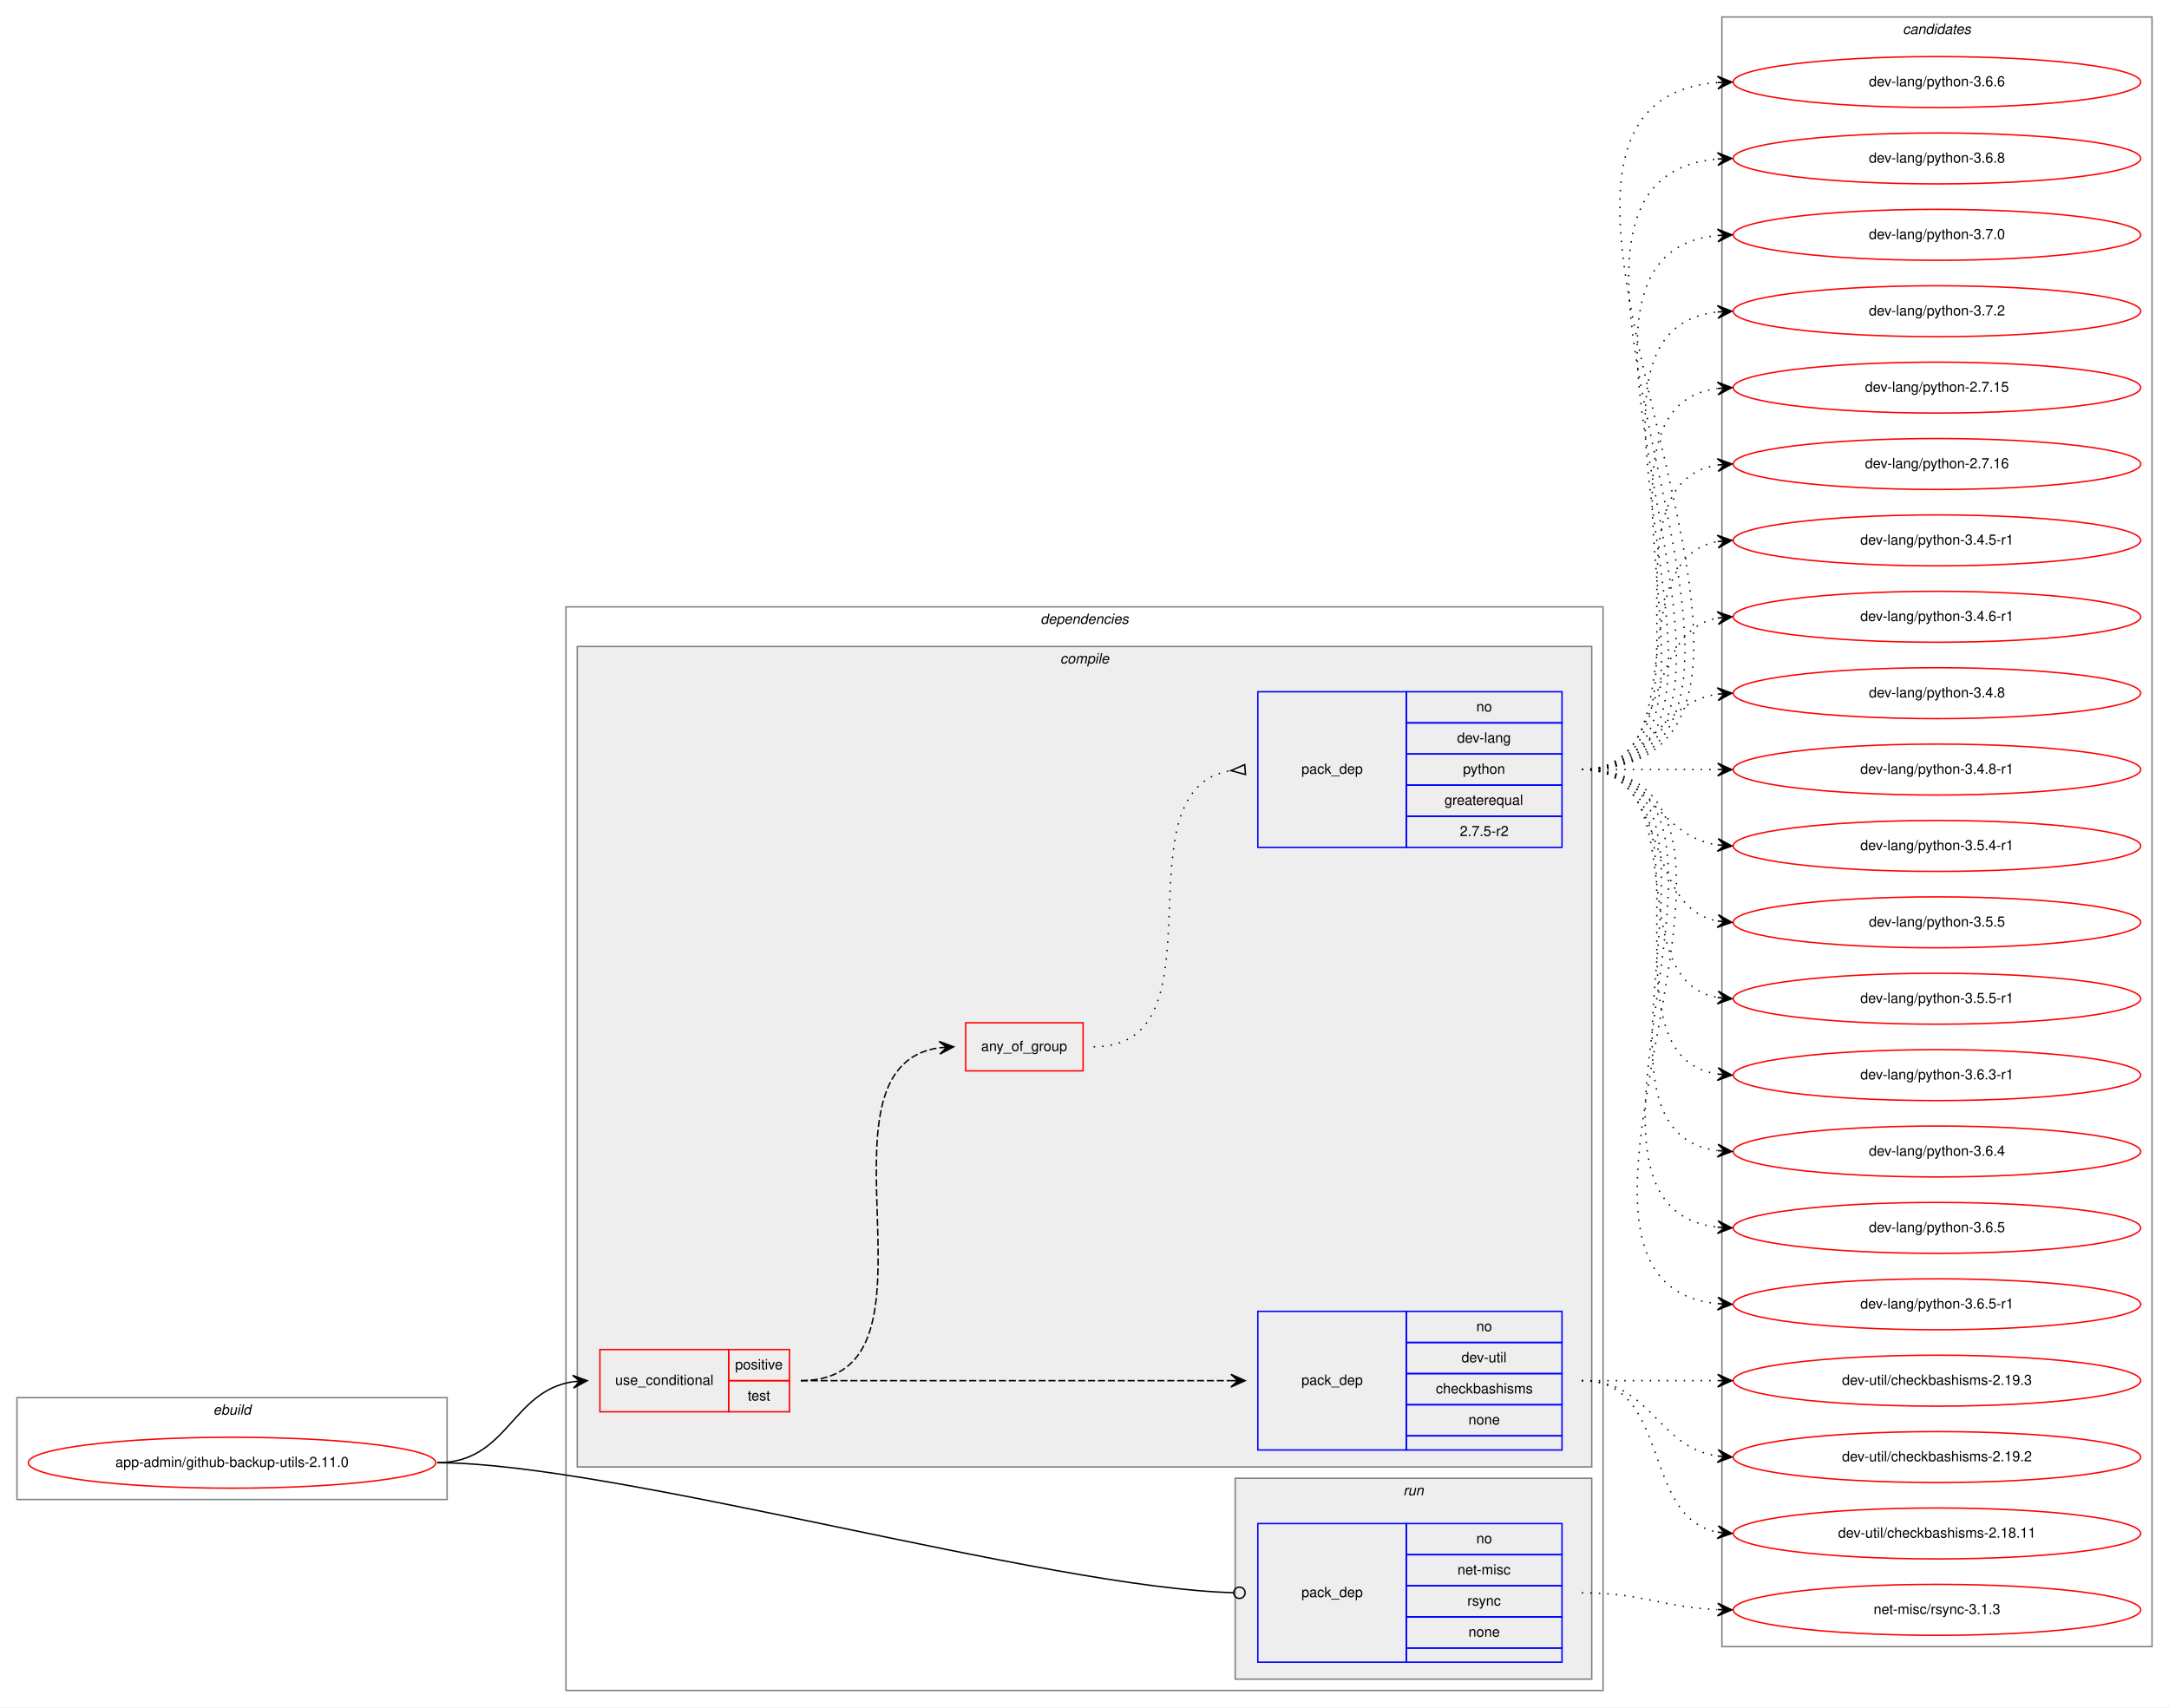
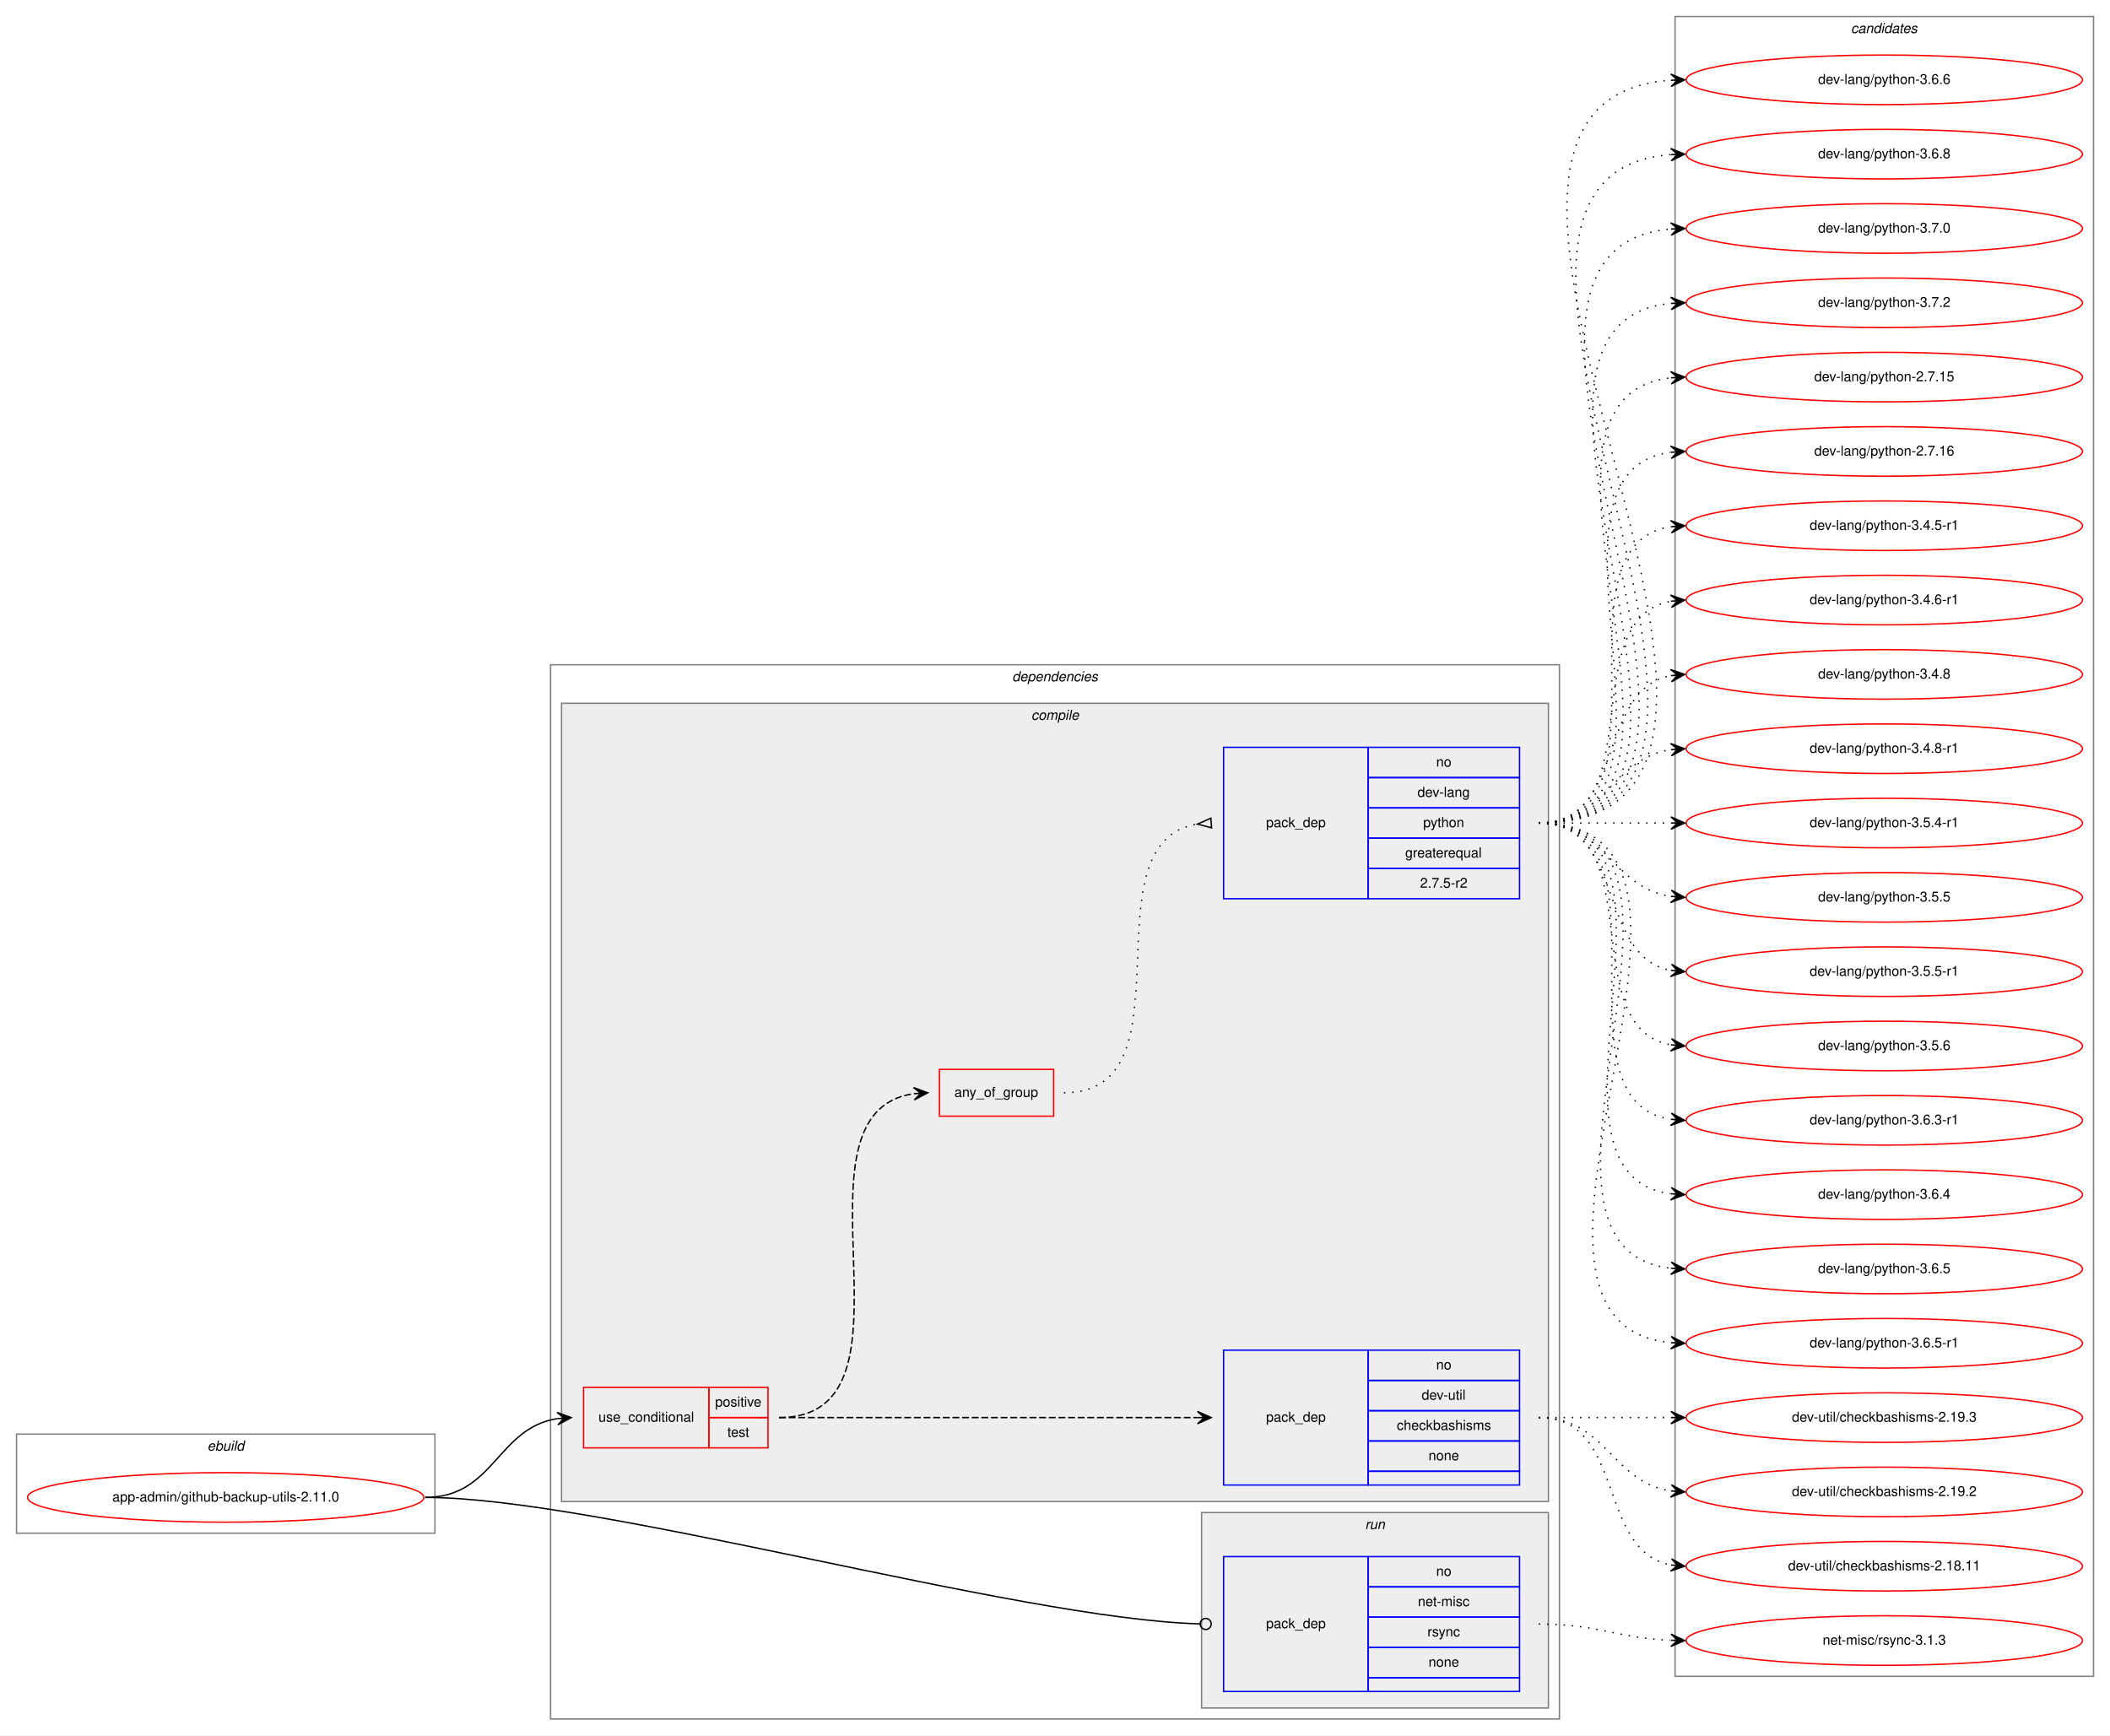
- <svg xmlns="http://www.w3.org/2000/svg" xmlns:xlink="http://www.w3.org/1999/xlink" width="1533pt" height="1207pt" viewBox="0.00 0.00 1533.00 1207.00">
-   <g id="graph0" class="graph" transform="scale(1 1) rotate(0) translate(4 1203)">
-     <polygon fill="white" stroke="transparent" points="-4,4 -4,-1203 1529,-1203 1529,4 -4,4" />
+ <svg xmlns="http://www.w3.org/2000/svg" xmlns:xlink="http://www.w3.org/1999/xlink" width="1533pt" height="1261pt" viewBox="0.00 0.00 1533.00 1261.00">
+   <g id="graph0" class="graph" transform="scale(1 1) rotate(0) translate(4 1257)">
+     <polygon fill="white" stroke="transparent" points="-4,4 -4,-1257 1529,-1257 1529,4 -4,4" />
    <g id="clust1" class="cluster">
      <polygon fill="none" stroke="gray" points="8,-143 8,-215 312,-215 312,-143 8,-143" />
      <text text-anchor="start" x="146.66" y="-203" font-family="Helvetica,sans-Serif" font-style="italic" font-size="10.00">ebuild</text>
    </g>
    <g id="clust2" class="cluster">
      <polygon fill="none" stroke="gray" points="396,-8 396,-774 1129,-774 1129,-8 396,-8" />
      <text text-anchor="start" x="731.38" y="-762" font-family="Helvetica,sans-Serif" font-style="italic" font-size="10.00">dependencies</text>
    </g>
    <g id="clust3" class="cluster">
      <polygon fill="#eeeeee" stroke="gray" points="404,-166 404,-746 1121,-746 1121,-166 404,-166" />
      <text text-anchor="start" x="745.28" y="-734" font-family="Helvetica,sans-Serif" font-style="italic" font-size="10.00">compile</text>
    </g>
    <g id="clust9" class="cluster">
      <polygon fill="#eeeeee" stroke="gray" points="869,-16 869,-158 1121,-158 1121,-16 869,-16" />
      <text text-anchor="start" x="987.78" y="-146" font-family="Helvetica,sans-Serif" font-style="italic" font-size="10.00">run</text>
    </g>
    <g id="clust11" class="cluster">
-       <polygon fill="none" stroke="gray" points="1213,-39 1213,-1191 1517,-1191 1517,-39 1213,-39" />
-       <text text-anchor="start" x="1340.82" y="-1179" font-family="Helvetica,sans-Serif" font-style="italic" font-size="10.00">candidates</text>
+       <polygon fill="none" stroke="gray" points="1213,-39 1213,-1245 1517,-1245 1517,-39 1213,-39" />
+       <text text-anchor="start" x="1340.82" y="-1233" font-family="Helvetica,sans-Serif" font-style="italic" font-size="10.00">candidates</text>
    </g>
    <g id="node1" class="node">
      <g id="a_node1">
        <a xlink:href="../app-admin/github-backup-utils-2.11.0.svg" xlink:title="app-admin/github-backup-utils-2.11.0">
          <ellipse fill="none" stroke="red" cx="160" cy="-169" rx="144" ry="18" />
          <text text-anchor="middle" x="160" y="-166" font-family="Helvetica,sans-Serif" font-size="10.00">app-admin/github-backup-utils-2.11.0</text>
        </a>
      </g>
    </g>
    <g id="node2" class="node">
      <polygon fill="none" stroke="red" points="420,-205 420,-249 511,-249 511,-205 420,-205" />
      <text text-anchor="start" x="430.77" y="-224" font-family="Helvetica,sans-Serif" font-size="10.00">use_conditional</text>
      <polygon fill="none" stroke="red" points="511,-227 511,-249 554,-249 554,-227 511,-227" />
      <text text-anchor="start" x="515.55" y="-235" font-family="Helvetica,sans-Serif" font-size="10.00">positive</text>
      <polygon fill="none" stroke="red" points="511,-205 511,-227 554,-227 554,-205 511,-205" />
      <text text-anchor="start" x="524.44" y="-213" font-family="Helvetica,sans-Serif" font-size="10.00">test</text>
    </g>
    <g id="edge4" class="edge">
      <path fill="none" stroke="black" d="M305,-169C355.14,-169 357.24,-219.55 401,-226.27" />
      <polygon fill="black" stroke="black" points="411,-227 400.7,-230.76 406.01,-226.63 401.03,-226.27 401.03,-226.27 401.03,-226.27 406.01,-226.63 401.36,-221.78 411,-227 411,-227" />
    </g>
    <g id="node6" class="node">
      <polygon fill="none" stroke="blue" points="885,-28 885,-126 990,-126 990,-28 885,-28" />
      <text text-anchor="start" x="915.82" y="-74" font-family="Helvetica,sans-Serif" font-size="10.00">pack_dep</text>
      <polygon fill="none" stroke="blue" points="990,-104 990,-126 1100,-126 1100,-104 990,-104" />
      <text text-anchor="start" x="1039.44" y="-112" font-family="Helvetica,sans-Serif" font-size="10.00">no</text>
      <polygon fill="none" stroke="blue" points="990,-82 990,-104 1100,-104 1100,-82 990,-82" />
      <text text-anchor="start" x="1026.11" y="-90" font-family="Helvetica,sans-Serif" font-size="10.00">net-misc</text>
      <polygon fill="none" stroke="blue" points="990,-60 990,-82 1100,-82 1100,-60 990,-60" />
      <text text-anchor="start" x="1033.06" y="-68" font-family="Helvetica,sans-Serif" font-size="10.00">rsync</text>
      <polygon fill="none" stroke="blue" points="990,-38 990,-60 1100,-60 1100,-38 990,-38" />
      <text text-anchor="start" x="1033.88" y="-46" font-family="Helvetica,sans-Serif" font-size="10.00">none</text>
      <polygon fill="none" stroke="blue" points="990,-28 990,-38 1100,-38 1100,-28 990,-28" />
    </g>
    <g id="edge5" class="edge">
      <path fill="none" stroke="black" d="M305,-169C430.89,-169 734.68,-80.73 867.86,-77.11" />
      <ellipse fill="none" stroke="black" cx="872" cy="-77.06" rx="4" ry="4" />
    </g>
    <g id="node3" class="node">
      <polygon fill="none" stroke="blue" points="885,-178 885,-276 990,-276 990,-178 885,-178" />
      <text text-anchor="start" x="915.82" y="-224" font-family="Helvetica,sans-Serif" font-size="10.00">pack_dep</text>
      <polygon fill="none" stroke="blue" points="990,-254 990,-276 1100,-276 1100,-254 990,-254" />
      <text text-anchor="start" x="1039.44" y="-262" font-family="Helvetica,sans-Serif" font-size="10.00">no</text>
      <polygon fill="none" stroke="blue" points="990,-232 990,-254 1100,-254 1100,-232 990,-232" />
      <text text-anchor="start" x="1028.89" y="-240" font-family="Helvetica,sans-Serif" font-size="10.00">dev-util</text>
      <polygon fill="none" stroke="blue" points="990,-210 990,-232 1100,-232 1100,-210 990,-210" />
      <text text-anchor="start" x="1010.83" y="-218" font-family="Helvetica,sans-Serif" font-size="10.00">checkbashisms</text>
      <polygon fill="none" stroke="blue" points="990,-188 990,-210 1100,-210 1100,-188 990,-188" />
      <text text-anchor="start" x="1033.88" y="-196" font-family="Helvetica,sans-Serif" font-size="10.00">none</text>
      <polygon fill="none" stroke="blue" points="990,-178 990,-188 1100,-188 1100,-178 990,-178" />
    </g>
    <g id="edge1" class="edge">
      <path fill="none" stroke="black" stroke-dasharray="5,2" d="M562,-227C698.15,-227 734.68,-227 865.96,-227" />
      <polygon fill="black" stroke="black" points="876,-227 866,-231.5 871,-227 866,-227 866,-227 866,-227 871,-227 866,-222.5 876,-227 876,-227" />
    </g>
    <g id="node4" class="node">
      <polygon fill="none" stroke="red" points="678.5,-446 678.5,-480 761.5,-480 761.5,-446 678.5,-446" />
      <text text-anchor="start" x="689.43" y="-460" font-family="Helvetica,sans-Serif" font-size="10.00">any_of_group</text>
    </g>
    <g id="edge3" class="edge">
      <path fill="none" stroke="black" stroke-dasharray="5,2" d="M562,-227C673.75,-227 562.09,-448.48 659.87,-462.32" />
      <polygon fill="black" stroke="black" points="670,-463 659.72,-466.82 665.01,-462.67 660.02,-462.33 660.02,-462.33 660.02,-462.33 665.01,-462.67 660.32,-457.84 670,-463 670,-463" />
    </g>
    <g id="node7" class="node">
      <g id="a_node7">
        <a xlink:href="../dev-util/checkbashisms-2.19.2.svg" xlink:title="dev-util/checkbashisms-2.19.2">
          <ellipse fill="none" stroke="red" cx="1365" cy="-173" rx="144" ry="18" />
          <text text-anchor="middle" x="1365" y="-170" font-family="Helvetica,sans-Serif" font-size="10.00">dev-util/checkbashisms-2.19.2</text>
        </a>
      </g>
    </g>
    <g id="edge6" class="edge">
      <path fill="none" stroke="black" stroke-dasharray="1,5" d="M1114,-227C1163.26,-227 1166.85,-180.13 1209.86,-173.72" />
      <polygon fill="black" stroke="black" points="1220,-173 1210.35,-178.2 1215.01,-173.36 1210.03,-173.71 1210.03,-173.71 1210.03,-173.71 1215.01,-173.36 1209.71,-169.22 1220,-173 1220,-173" />
    </g>
    <g id="node8" class="node">
      <g id="a_node8">
        <a xlink:href="../dev-util/checkbashisms-2.18.11.svg" xlink:title="dev-util/checkbashisms-2.18.11">
          <ellipse fill="none" stroke="red" cx="1365" cy="-119" rx="144" ry="18" />
          <text text-anchor="middle" x="1365" y="-116" font-family="Helvetica,sans-Serif" font-size="10.00">dev-util/checkbashisms-2.18.11</text>
        </a>
      </g>
    </g>
    <g id="edge7" class="edge">
      <path fill="none" stroke="black" stroke-dasharray="1,5" d="M1114,-227C1177.58,-227 1155.58,-130.49 1209.79,-119.93" />
      <polygon fill="black" stroke="black" points="1220,-119 1210.45,-124.39 1215.02,-119.46 1210.04,-119.91 1210.04,-119.91 1210.04,-119.91 1215.02,-119.46 1209.63,-115.43 1220,-119 1220,-119" />
    </g>
    <g id="node9" class="node">
      <g id="a_node9">
        <a xlink:href="../dev-util/checkbashisms-2.19.3.svg" xlink:title="dev-util/checkbashisms-2.19.3">
          <ellipse fill="none" stroke="red" cx="1365" cy="-227" rx="144" ry="18" />
          <text text-anchor="middle" x="1365" y="-224" font-family="Helvetica,sans-Serif" font-size="10.00">dev-util/checkbashisms-2.19.3</text>
        </a>
      </g>
    </g>
    <g id="edge8" class="edge">
      <path fill="none" stroke="black" stroke-dasharray="1,5" d="M1114,-227C1157.43,-227 1170.83,-227 1209.57,-227" />
      <polygon fill="black" stroke="black" points="1220,-227 1210,-231.5 1215,-227 1210,-227 1210,-227 1210,-227 1215,-227 1210,-222.5 1220,-227 1220,-227" />
    </g>
    <g id="node5" class="node">
      <polygon fill="none" stroke="blue" points="885,-604 885,-714 990,-714 990,-604 885,-604" />
      <text text-anchor="start" x="915.82" y="-656" font-family="Helvetica,sans-Serif" font-size="10.00">pack_dep</text>
      <polygon fill="none" stroke="blue" points="990,-692 990,-714 1100,-714 1100,-692 990,-692" />
      <text text-anchor="start" x="1039.44" y="-700" font-family="Helvetica,sans-Serif" font-size="10.00">no</text>
      <polygon fill="none" stroke="blue" points="990,-670 990,-692 1100,-692 1100,-670 990,-670" />
      <text text-anchor="start" x="1025.83" y="-678" font-family="Helvetica,sans-Serif" font-size="10.00">dev-lang</text>
      <polygon fill="none" stroke="blue" points="990,-648 990,-670 1100,-670 1100,-648 990,-648" />
      <text text-anchor="start" x="1029.99" y="-656" font-family="Helvetica,sans-Serif" font-size="10.00">python</text>
      <polygon fill="none" stroke="blue" points="990,-626 990,-648 1100,-648 1100,-626 990,-626" />
      <text text-anchor="start" x="1016.94" y="-634" font-family="Helvetica,sans-Serif" font-size="10.00">greaterequal</text>
      <polygon fill="none" stroke="blue" points="990,-604 990,-626 1100,-626 1100,-604 990,-604" />
      <text text-anchor="start" x="1027.77" y="-612" font-family="Helvetica,sans-Serif" font-size="10.00">2.7.5-r2</text>
    </g>
    <g id="edge2" class="edge">
      <path fill="none" stroke="black" stroke-dasharray="1,5" d="M769,-463C864.66,-463 783.12,-645.09 865.97,-658.25" />
      <polygon fill="none" stroke="black" points="875.74,-662.49 866.03,-658.25 876.26,-655.51 875.74,-662.49" />
    </g>
    <g id="node10" class="node">
      <g id="a_node10">
        <a xlink:href="../dev-lang/python-2.7.15.svg" xlink:title="dev-lang/python-2.7.15">
-           <ellipse fill="none" stroke="red" cx="1365" cy="-929" rx="144" ry="18" />
-           <text text-anchor="middle" x="1365" y="-926" font-family="Helvetica,sans-Serif" font-size="10.00">dev-lang/python-2.7.15</text>
+           <ellipse fill="none" stroke="red" cx="1365" cy="-983" rx="144" ry="18" />
+           <text text-anchor="middle" x="1365" y="-980" font-family="Helvetica,sans-Serif" font-size="10.00">dev-lang/python-2.7.15</text>
        </a>
      </g>
    </g>
    <g id="edge9" class="edge">
-       <path fill="none" stroke="black" stroke-dasharray="1,5" d="M1114,-659C1239.27,-659 1099.46,-913.92 1209.71,-928.36" />
-       <polygon fill="black" stroke="black" points="1220,-929 1209.74,-932.87 1215.01,-928.69 1210.02,-928.38 1210.02,-928.38 1210.02,-928.38 1215.01,-928.69 1210.3,-923.89 1220,-929 1220,-929" />
+       <path fill="none" stroke="black" stroke-dasharray="1,5" d="M1114,-659C1261.96,-659 1077.53,-967.99 1209.91,-982.47" />
+       <polygon fill="black" stroke="black" points="1220,-983 1209.78,-986.97 1215.01,-982.74 1210.01,-982.48 1210.01,-982.48 1210.01,-982.48 1215.01,-982.74 1210.25,-977.99 1220,-983 1220,-983" />
    </g>
    <g id="node11" class="node">
      <g id="a_node11">
        <a xlink:href="../dev-lang/python-2.7.16.svg" xlink:title="dev-lang/python-2.7.16">
-           <ellipse fill="none" stroke="red" cx="1365" cy="-875" rx="144" ry="18" />
-           <text text-anchor="middle" x="1365" y="-872" font-family="Helvetica,sans-Serif" font-size="10.00">dev-lang/python-2.7.16</text>
+           <ellipse fill="none" stroke="red" cx="1365" cy="-929" rx="144" ry="18" />
+           <text text-anchor="middle" x="1365" y="-926" font-family="Helvetica,sans-Serif" font-size="10.00">dev-lang/python-2.7.16</text>
        </a>
      </g>
    </g>
    <g id="edge10" class="edge">
-       <path fill="none" stroke="black" stroke-dasharray="1,5" d="M1114,-659C1217.28,-659 1120.19,-860.49 1209.77,-874.26" />
-       <polygon fill="black" stroke="black" points="1220,-875 1209.7,-878.77 1215.01,-874.64 1210.03,-874.28 1210.03,-874.28 1210.03,-874.28 1215.01,-874.64 1210.35,-869.79 1220,-875 1220,-875" />
+       <path fill="none" stroke="black" stroke-dasharray="1,5" d="M1114,-659C1239.27,-659 1099.46,-913.92 1209.71,-928.36" />
+       <polygon fill="black" stroke="black" points="1220,-929 1209.74,-932.87 1215.01,-928.69 1210.02,-928.38 1210.02,-928.38 1210.02,-928.38 1215.01,-928.69 1210.3,-923.89 1220,-929 1220,-929" />
    </g>
    <g id="node12" class="node">
      <g id="a_node12">
        <a xlink:href="../dev-lang/python-3.4.5-r1.svg" xlink:title="dev-lang/python-3.4.5-r1">
-           <ellipse fill="none" stroke="red" cx="1365" cy="-821" rx="144" ry="18" />
-           <text text-anchor="middle" x="1365" y="-818" font-family="Helvetica,sans-Serif" font-size="10.00">dev-lang/python-3.4.5-r1</text>
+           <ellipse fill="none" stroke="red" cx="1365" cy="-875" rx="144" ry="18" />
+           <text text-anchor="middle" x="1365" y="-872" font-family="Helvetica,sans-Serif" font-size="10.00">dev-lang/python-3.4.5-r1</text>
        </a>
      </g>
    </g>
    <g id="edge11" class="edge">
-       <path fill="none" stroke="black" stroke-dasharray="1,5" d="M1114,-659C1196.35,-659 1139.36,-807.38 1209.73,-820.13" />
-       <polygon fill="black" stroke="black" points="1220,-821 1209.66,-824.64 1215.02,-820.58 1210.04,-820.15 1210.04,-820.15 1210.04,-820.15 1215.02,-820.58 1210.42,-815.67 1220,-821 1220,-821" />
+       <path fill="none" stroke="black" stroke-dasharray="1,5" d="M1114,-659C1217.28,-659 1120.19,-860.49 1209.77,-874.26" />
+       <polygon fill="black" stroke="black" points="1220,-875 1209.7,-878.77 1215.01,-874.64 1210.03,-874.28 1210.03,-874.28 1210.03,-874.28 1215.01,-874.64 1210.35,-869.79 1220,-875 1220,-875" />
    </g>
    <g id="node13" class="node">
      <g id="a_node13">
        <a xlink:href="../dev-lang/python-3.4.6-r1.svg" xlink:title="dev-lang/python-3.4.6-r1">
-           <ellipse fill="none" stroke="red" cx="1365" cy="-767" rx="144" ry="18" />
-           <text text-anchor="middle" x="1365" y="-764" font-family="Helvetica,sans-Serif" font-size="10.00">dev-lang/python-3.4.6-r1</text>
+           <ellipse fill="none" stroke="red" cx="1365" cy="-821" rx="144" ry="18" />
+           <text text-anchor="middle" x="1365" y="-818" font-family="Helvetica,sans-Serif" font-size="10.00">dev-lang/python-3.4.6-r1</text>
        </a>
      </g>
    </g>
    <g id="edge12" class="edge">
-       <path fill="none" stroke="black" stroke-dasharray="1,5" d="M1114,-659C1177.58,-659 1155.58,-755.51 1209.79,-766.07" />
-       <polygon fill="black" stroke="black" points="1220,-767 1209.63,-770.57 1215.02,-766.54 1210.04,-766.09 1210.04,-766.09 1210.04,-766.09 1215.02,-766.54 1210.45,-761.61 1220,-767 1220,-767" />
+       <path fill="none" stroke="black" stroke-dasharray="1,5" d="M1114,-659C1196.35,-659 1139.36,-807.38 1209.73,-820.13" />
+       <polygon fill="black" stroke="black" points="1220,-821 1209.66,-824.64 1215.02,-820.58 1210.04,-820.15 1210.04,-820.15 1210.04,-820.15 1215.02,-820.58 1210.42,-815.67 1220,-821 1220,-821" />
    </g>
    <g id="node14" class="node">
      <g id="a_node14">
        <a xlink:href="../dev-lang/python-3.4.8.svg" xlink:title="dev-lang/python-3.4.8">
-           <ellipse fill="none" stroke="red" cx="1365" cy="-713" rx="144" ry="18" />
-           <text text-anchor="middle" x="1365" y="-710" font-family="Helvetica,sans-Serif" font-size="10.00">dev-lang/python-3.4.8</text>
+           <ellipse fill="none" stroke="red" cx="1365" cy="-767" rx="144" ry="18" />
+           <text text-anchor="middle" x="1365" y="-764" font-family="Helvetica,sans-Serif" font-size="10.00">dev-lang/python-3.4.8</text>
        </a>
      </g>
    </g>
    <g id="edge13" class="edge">
-       <path fill="none" stroke="black" stroke-dasharray="1,5" d="M1114,-659C1163.26,-659 1166.85,-705.87 1209.86,-712.28" />
-       <polygon fill="black" stroke="black" points="1220,-713 1209.71,-716.78 1215.01,-712.64 1210.03,-712.29 1210.03,-712.29 1210.03,-712.29 1215.01,-712.64 1210.35,-707.8 1220,-713 1220,-713" />
+       <path fill="none" stroke="black" stroke-dasharray="1,5" d="M1114,-659C1177.58,-659 1155.58,-755.51 1209.79,-766.07" />
+       <polygon fill="black" stroke="black" points="1220,-767 1209.63,-770.57 1215.02,-766.54 1210.04,-766.09 1210.04,-766.09 1210.04,-766.09 1215.02,-766.54 1210.45,-761.61 1220,-767 1220,-767" />
    </g>
    <g id="node15" class="node">
      <g id="a_node15">
        <a xlink:href="../dev-lang/python-3.4.8-r1.svg" xlink:title="dev-lang/python-3.4.8-r1">
-           <ellipse fill="none" stroke="red" cx="1365" cy="-659" rx="144" ry="18" />
-           <text text-anchor="middle" x="1365" y="-656" font-family="Helvetica,sans-Serif" font-size="10.00">dev-lang/python-3.4.8-r1</text>
+           <ellipse fill="none" stroke="red" cx="1365" cy="-713" rx="144" ry="18" />
+           <text text-anchor="middle" x="1365" y="-710" font-family="Helvetica,sans-Serif" font-size="10.00">dev-lang/python-3.4.8-r1</text>
        </a>
      </g>
    </g>
    <g id="edge14" class="edge">
-       <path fill="none" stroke="black" stroke-dasharray="1,5" d="M1114,-659C1157.43,-659 1170.83,-659 1209.57,-659" />
-       <polygon fill="black" stroke="black" points="1220,-659 1210,-663.5 1215,-659 1210,-659 1210,-659 1210,-659 1215,-659 1210,-654.5 1220,-659 1220,-659" />
+       <path fill="none" stroke="black" stroke-dasharray="1,5" d="M1114,-659C1163.26,-659 1166.85,-705.87 1209.86,-712.28" />
+       <polygon fill="black" stroke="black" points="1220,-713 1209.71,-716.78 1215.01,-712.64 1210.03,-712.29 1210.03,-712.29 1210.03,-712.29 1215.01,-712.64 1210.35,-707.8 1220,-713 1220,-713" />
    </g>
    <g id="node16" class="node">
      <g id="a_node16">
        <a xlink:href="../dev-lang/python-3.5.4-r1.svg" xlink:title="dev-lang/python-3.5.4-r1">
-           <ellipse fill="none" stroke="red" cx="1365" cy="-605" rx="144" ry="18" />
-           <text text-anchor="middle" x="1365" y="-602" font-family="Helvetica,sans-Serif" font-size="10.00">dev-lang/python-3.5.4-r1</text>
+           <ellipse fill="none" stroke="red" cx="1365" cy="-659" rx="144" ry="18" />
+           <text text-anchor="middle" x="1365" y="-656" font-family="Helvetica,sans-Serif" font-size="10.00">dev-lang/python-3.5.4-r1</text>
        </a>
      </g>
    </g>
    <g id="edge15" class="edge">
-       <path fill="none" stroke="black" stroke-dasharray="1,5" d="M1114,-659C1163.26,-659 1166.85,-612.13 1209.86,-605.72" />
-       <polygon fill="black" stroke="black" points="1220,-605 1210.35,-610.2 1215.01,-605.36 1210.03,-605.71 1210.03,-605.71 1210.03,-605.71 1215.01,-605.36 1209.71,-601.22 1220,-605 1220,-605" />
+       <path fill="none" stroke="black" stroke-dasharray="1,5" d="M1114,-659C1157.43,-659 1170.83,-659 1209.57,-659" />
+       <polygon fill="black" stroke="black" points="1220,-659 1210,-663.5 1215,-659 1210,-659 1210,-659 1210,-659 1215,-659 1210,-654.5 1220,-659 1220,-659" />
    </g>
    <g id="node17" class="node">
      <g id="a_node17">
        <a xlink:href="../dev-lang/python-3.5.5.svg" xlink:title="dev-lang/python-3.5.5">
-           <ellipse fill="none" stroke="red" cx="1365" cy="-551" rx="144" ry="18" />
-           <text text-anchor="middle" x="1365" y="-548" font-family="Helvetica,sans-Serif" font-size="10.00">dev-lang/python-3.5.5</text>
+           <ellipse fill="none" stroke="red" cx="1365" cy="-605" rx="144" ry="18" />
+           <text text-anchor="middle" x="1365" y="-602" font-family="Helvetica,sans-Serif" font-size="10.00">dev-lang/python-3.5.5</text>
        </a>
      </g>
    </g>
    <g id="edge16" class="edge">
-       <path fill="none" stroke="black" stroke-dasharray="1,5" d="M1114,-659C1177.58,-659 1155.58,-562.49 1209.79,-551.93" />
-       <polygon fill="black" stroke="black" points="1220,-551 1210.45,-556.39 1215.02,-551.46 1210.04,-551.91 1210.04,-551.91 1210.04,-551.91 1215.02,-551.46 1209.63,-547.43 1220,-551 1220,-551" />
+       <path fill="none" stroke="black" stroke-dasharray="1,5" d="M1114,-659C1163.26,-659 1166.85,-612.13 1209.86,-605.72" />
+       <polygon fill="black" stroke="black" points="1220,-605 1210.35,-610.2 1215.01,-605.36 1210.03,-605.71 1210.03,-605.71 1210.03,-605.71 1215.01,-605.36 1209.71,-601.22 1220,-605 1220,-605" />
    </g>
    <g id="node18" class="node">
      <g id="a_node18">
        <a xlink:href="../dev-lang/python-3.5.5-r1.svg" xlink:title="dev-lang/python-3.5.5-r1">
+           <ellipse fill="none" stroke="red" cx="1365" cy="-551" rx="144" ry="18" />
+           <text text-anchor="middle" x="1365" y="-548" font-family="Helvetica,sans-Serif" font-size="10.00">dev-lang/python-3.5.5-r1</text>
+         </a>
+       </g>
+     </g>
+     <g id="edge17" class="edge">
+       <path fill="none" stroke="black" stroke-dasharray="1,5" d="M1114,-659C1177.58,-659 1155.58,-562.49 1209.79,-551.93" />
+       <polygon fill="black" stroke="black" points="1220,-551 1210.45,-556.39 1215.02,-551.46 1210.04,-551.91 1210.04,-551.91 1210.04,-551.91 1215.02,-551.46 1209.63,-547.43 1220,-551 1220,-551" />
+     </g>
+     <g id="node19" class="node">
+       <g id="a_node19">
+         <a xlink:href="../dev-lang/python-3.5.6.svg" xlink:title="dev-lang/python-3.5.6">
          <ellipse fill="none" stroke="red" cx="1365" cy="-497" rx="144" ry="18" />
-           <text text-anchor="middle" x="1365" y="-494" font-family="Helvetica,sans-Serif" font-size="10.00">dev-lang/python-3.5.5-r1</text>
-         </a>
-       </g>
-     </g>
-     <g id="edge17" class="edge">
+           <text text-anchor="middle" x="1365" y="-494" font-family="Helvetica,sans-Serif" font-size="10.00">dev-lang/python-3.5.6</text>
+         </a>
+       </g>
+     </g>
+     <g id="edge18" class="edge">
      <path fill="none" stroke="black" stroke-dasharray="1,5" d="M1114,-659C1196.35,-659 1139.36,-510.62 1209.73,-497.87" />
      <polygon fill="black" stroke="black" points="1220,-497 1210.42,-502.33 1215.02,-497.42 1210.04,-497.85 1210.04,-497.85 1210.04,-497.85 1215.02,-497.42 1209.66,-493.36 1220,-497 1220,-497" />
    </g>
-     <g id="node19" class="node">
-       <g id="a_node19">
+     <g id="node20" class="node">
+       <g id="a_node20">
        <a xlink:href="../dev-lang/python-3.6.3-r1.svg" xlink:title="dev-lang/python-3.6.3-r1">
          <ellipse fill="none" stroke="red" cx="1365" cy="-443" rx="144" ry="18" />
          <text text-anchor="middle" x="1365" y="-440" font-family="Helvetica,sans-Serif" font-size="10.00">dev-lang/python-3.6.3-r1</text>
        </a>
      </g>
    </g>
-     <g id="edge18" class="edge">
+     <g id="edge19" class="edge">
      <path fill="none" stroke="black" stroke-dasharray="1,5" d="M1114,-659C1217.28,-659 1120.19,-457.51 1209.77,-443.74" />
      <polygon fill="black" stroke="black" points="1220,-443 1210.35,-448.21 1215.01,-443.36 1210.03,-443.72 1210.03,-443.72 1210.03,-443.72 1215.01,-443.36 1209.7,-439.23 1220,-443 1220,-443" />
    </g>
-     <g id="node20" class="node">
-       <g id="a_node20">
+     <g id="node21" class="node">
+       <g id="a_node21">
        <a xlink:href="../dev-lang/python-3.6.4.svg" xlink:title="dev-lang/python-3.6.4">
          <ellipse fill="none" stroke="red" cx="1365" cy="-389" rx="144" ry="18" />
          <text text-anchor="middle" x="1365" y="-386" font-family="Helvetica,sans-Serif" font-size="10.00">dev-lang/python-3.6.4</text>
        </a>
      </g>
    </g>
-     <g id="edge19" class="edge">
+     <g id="edge20" class="edge">
      <path fill="none" stroke="black" stroke-dasharray="1,5" d="M1114,-659C1239.27,-659 1099.46,-404.08 1209.71,-389.64" />
      <polygon fill="black" stroke="black" points="1220,-389 1210.3,-394.11 1215.01,-389.31 1210.02,-389.62 1210.02,-389.62 1210.02,-389.62 1215.01,-389.31 1209.74,-385.13 1220,-389 1220,-389" />
    </g>
-     <g id="node21" class="node">
-       <g id="a_node21">
+     <g id="node22" class="node">
+       <g id="a_node22">
        <a xlink:href="../dev-lang/python-3.6.5.svg" xlink:title="dev-lang/python-3.6.5">
          <ellipse fill="none" stroke="red" cx="1365" cy="-335" rx="144" ry="18" />
          <text text-anchor="middle" x="1365" y="-332" font-family="Helvetica,sans-Serif" font-size="10.00">dev-lang/python-3.6.5</text>
        </a>
      </g>
    </g>
-     <g id="edge20" class="edge">
+     <g id="edge21" class="edge">
      <path fill="none" stroke="black" stroke-dasharray="1,5" d="M1114,-659C1261.96,-659 1077.53,-350.01 1209.91,-335.53" />
      <polygon fill="black" stroke="black" points="1220,-335 1210.25,-340.01 1215.01,-335.26 1210.01,-335.52 1210.01,-335.52 1210.01,-335.52 1215.01,-335.26 1209.78,-331.03 1220,-335 1220,-335" />
    </g>
-     <g id="node22" class="node">
-       <g id="a_node22">
+     <g id="node23" class="node">
+       <g id="a_node23">
        <a xlink:href="../dev-lang/python-3.6.5-r1.svg" xlink:title="dev-lang/python-3.6.5-r1">
          <ellipse fill="none" stroke="red" cx="1365" cy="-281" rx="144" ry="18" />
          <text text-anchor="middle" x="1365" y="-278" font-family="Helvetica,sans-Serif" font-size="10.00">dev-lang/python-3.6.5-r1</text>
        </a>
      </g>
    </g>
-     <g id="edge21" class="edge">
+     <g id="edge22" class="edge">
      <path fill="none" stroke="black" stroke-dasharray="1,5" d="M1114,-659C1284.9,-659 1055.31,-296.34 1209.78,-281.47" />
      <polygon fill="black" stroke="black" points="1220,-281 1210.22,-285.96 1215.01,-281.23 1210.01,-281.46 1210.01,-281.46 1210.01,-281.46 1215.01,-281.23 1209.8,-276.96 1220,-281 1220,-281" />
    </g>
-     <g id="node23" class="node">
-       <g id="a_node23">
+     <g id="node24" class="node">
+       <g id="a_node24">
        <a xlink:href="../dev-lang/python-3.6.6.svg" xlink:title="dev-lang/python-3.6.6">
+           <ellipse fill="none" stroke="red" cx="1365" cy="-1199" rx="144" ry="18" />
+           <text text-anchor="middle" x="1365" y="-1196" font-family="Helvetica,sans-Serif" font-size="10.00">dev-lang/python-3.6.6</text>
+         </a>
+       </g>
+     </g>
+     <g id="edge23" class="edge">
+       <path fill="none" stroke="black" stroke-dasharray="1,5" d="M1114,-659C1355.12,-659 986.15,-1183.82 1209.98,-1198.68" />
+       <polygon fill="black" stroke="black" points="1220,-1199 1209.86,-1203.18 1215,-1198.84 1210.01,-1198.68 1210.01,-1198.68 1210.01,-1198.68 1215,-1198.84 1210.15,-1194.18 1220,-1199 1220,-1199" />
+     </g>
+     <g id="node25" class="node">
+       <g id="a_node25">
+         <a xlink:href="../dev-lang/python-3.6.8.svg" xlink:title="dev-lang/python-3.6.8">
          <ellipse fill="none" stroke="red" cx="1365" cy="-1145" rx="144" ry="18" />
-           <text text-anchor="middle" x="1365" y="-1142" font-family="Helvetica,sans-Serif" font-size="10.00">dev-lang/python-3.6.6</text>
-         </a>
-       </g>
-     </g>
-     <g id="edge22" class="edge">
+           <text text-anchor="middle" x="1365" y="-1142" font-family="Helvetica,sans-Serif" font-size="10.00">dev-lang/python-3.6.8</text>
+         </a>
+       </g>
+     </g>
+     <g id="edge24" class="edge">
      <path fill="none" stroke="black" stroke-dasharray="1,5" d="M1114,-659C1331.52,-659 1009.61,-1129.46 1209.74,-1144.63" />
      <polygon fill="black" stroke="black" points="1220,-1145 1209.84,-1149.13 1215,-1144.82 1210.01,-1144.64 1210.01,-1144.64 1210.01,-1144.64 1215,-1144.82 1210.17,-1140.14 1220,-1145 1220,-1145" />
    </g>
-     <g id="node24" class="node">
-       <g id="a_node24">
-         <a xlink:href="../dev-lang/python-3.6.8.svg" xlink:title="dev-lang/python-3.6.8">
+     <g id="node26" class="node">
+       <g id="a_node26">
+         <a xlink:href="../dev-lang/python-3.7.0.svg" xlink:title="dev-lang/python-3.7.0">
          <ellipse fill="none" stroke="red" cx="1365" cy="-1091" rx="144" ry="18" />
-           <text text-anchor="middle" x="1365" y="-1088" font-family="Helvetica,sans-Serif" font-size="10.00">dev-lang/python-3.6.8</text>
-         </a>
-       </g>
-     </g>
-     <g id="edge23" class="edge">
+           <text text-anchor="middle" x="1365" y="-1088" font-family="Helvetica,sans-Serif" font-size="10.00">dev-lang/python-3.7.0</text>
+         </a>
+       </g>
+     </g>
+     <g id="edge25" class="edge">
      <path fill="none" stroke="black" stroke-dasharray="1,5" d="M1114,-659C1308.12,-659 1032.6,-1075.53 1209.76,-1090.58" />
      <polygon fill="black" stroke="black" points="1220,-1091 1209.82,-1095.09 1215,-1090.8 1210.01,-1090.59 1210.01,-1090.59 1210.01,-1090.59 1215,-1090.8 1210.19,-1086.1 1220,-1091 1220,-1091" />
    </g>
-     <g id="node25" class="node">
-       <g id="a_node25">
-         <a xlink:href="../dev-lang/python-3.7.0.svg" xlink:title="dev-lang/python-3.7.0">
+     <g id="node27" class="node">
+       <g id="a_node27">
+         <a xlink:href="../dev-lang/python-3.7.2.svg" xlink:title="dev-lang/python-3.7.2">
          <ellipse fill="none" stroke="red" cx="1365" cy="-1037" rx="144" ry="18" />
-           <text text-anchor="middle" x="1365" y="-1034" font-family="Helvetica,sans-Serif" font-size="10.00">dev-lang/python-3.7.0</text>
-         </a>
-       </g>
-     </g>
-     <g id="edge24" class="edge">
+           <text text-anchor="middle" x="1365" y="-1034" font-family="Helvetica,sans-Serif" font-size="10.00">dev-lang/python-3.7.2</text>
+         </a>
+       </g>
+     </g>
+     <g id="edge26" class="edge">
      <path fill="none" stroke="black" stroke-dasharray="1,5" d="M1114,-659C1284.9,-659 1055.31,-1021.66 1209.78,-1036.53" />
      <polygon fill="black" stroke="black" points="1220,-1037 1209.8,-1041.04 1215.01,-1036.77 1210.01,-1036.54 1210.01,-1036.54 1210.01,-1036.54 1215.01,-1036.77 1210.22,-1032.04 1220,-1037 1220,-1037" />
    </g>
-     <g id="node26" class="node">
-       <g id="a_node26">
-         <a xlink:href="../dev-lang/python-3.7.2.svg" xlink:title="dev-lang/python-3.7.2">
-           <ellipse fill="none" stroke="red" cx="1365" cy="-983" rx="144" ry="18" />
-           <text text-anchor="middle" x="1365" y="-980" font-family="Helvetica,sans-Serif" font-size="10.00">dev-lang/python-3.7.2</text>
-         </a>
-       </g>
-     </g>
-     <g id="edge25" class="edge">
-       <path fill="none" stroke="black" stroke-dasharray="1,5" d="M1114,-659C1261.96,-659 1077.53,-967.99 1209.91,-982.47" />
-       <polygon fill="black" stroke="black" points="1220,-983 1209.78,-986.97 1215.01,-982.74 1210.01,-982.48 1210.01,-982.48 1210.01,-982.48 1215.01,-982.74 1210.25,-977.99 1220,-983 1220,-983" />
-     </g>
-     <g id="node27" class="node">
-       <g id="a_node27">
+     <g id="node28" class="node">
+       <g id="a_node28">
        <a xlink:href="../net-misc/rsync-3.1.3.svg" xlink:title="net-misc/rsync-3.1.3">
          <ellipse fill="none" stroke="red" cx="1365" cy="-65" rx="144" ry="18" />
          <text text-anchor="middle" x="1365" y="-62" font-family="Helvetica,sans-Serif" font-size="10.00">net-misc/rsync-3.1.3</text>
        </a>
      </g>
    </g>
-     <g id="edge26" class="edge">
+     <g id="edge27" class="edge">
      <path fill="none" stroke="black" stroke-dasharray="1,5" d="M1114,-77C1157.71,-77 1170.62,-66.8 1209.52,-65.21" />
      <polygon fill="black" stroke="black" points="1220,-65 1210.09,-69.7 1215,-65.1 1210,-65.2 1210,-65.2 1210,-65.2 1215,-65.1 1209.91,-60.7 1220,-65 1220,-65" />
    </g>
  </g>
</svg>
